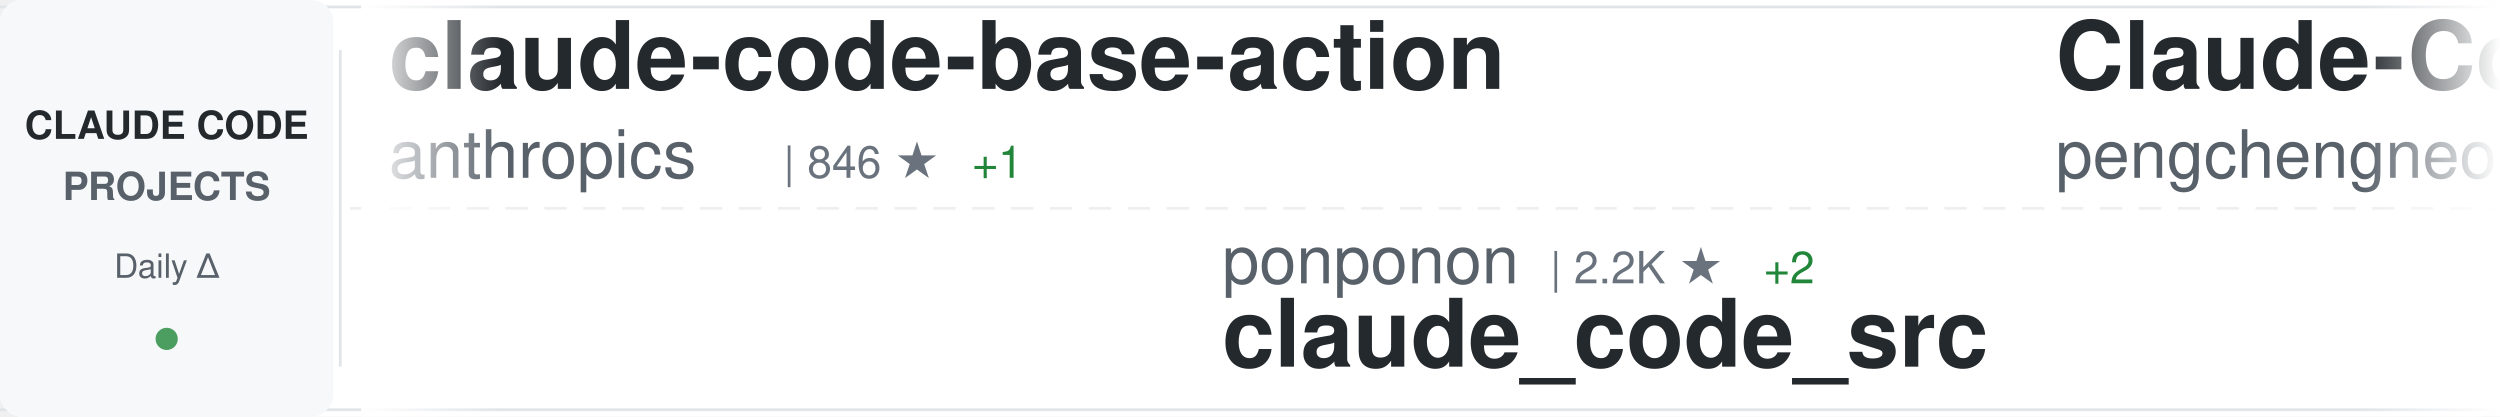
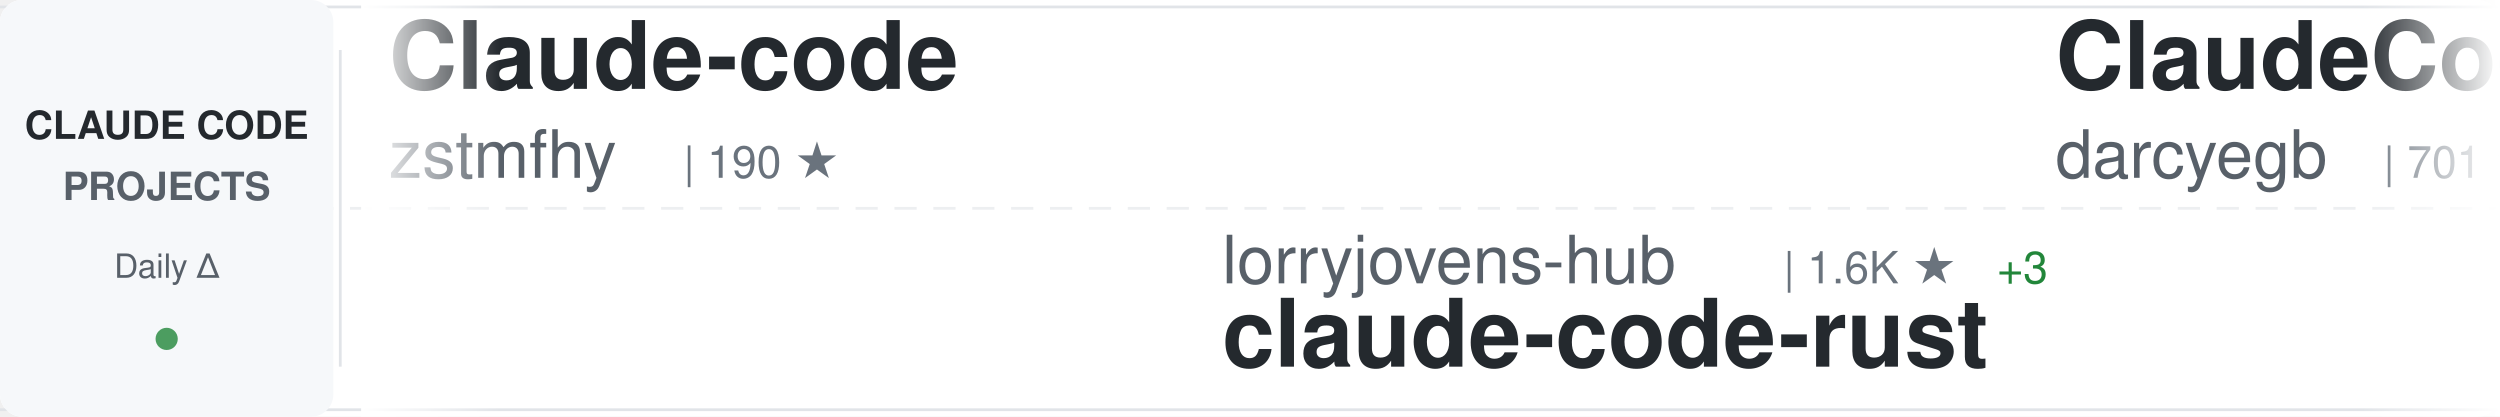
<svg xmlns="http://www.w3.org/2000/svg" width="900" height="150">
  <defs>
    <linearGradient id="awesomeLeftFade" x1="0%" y1="0%" x2="100%" y2="0%">
      <stop offset="0%" style="stop-color:#ffffff;stop-opacity:1" />
      <stop offset="100%" style="stop-color:#ffffff;stop-opacity:0" />
    </linearGradient>
    <linearGradient id="awesomeRightFade" x1="0%" y1="0%" x2="100%" y2="0%">
      <stop offset="0%" style="stop-color:#ffffff;stop-opacity:0" />
      <stop offset="100%" style="stop-color:#ffffff;stop-opacity:1" />
    </linearGradient>
  </defs>
  <rect width="900" height="150" fill="#ffffff" rx="8" />
  <rect x="0" y="2" width="900" height="1" fill="#e1e4e8" />
  <rect x="0" y="147" width="900" height="1" fill="#e1e4e8" />
  <line x1="0" y1="75" x2="900" y2="75" stroke="#e1e4e8" stroke-width="1" stroke-dasharray="8 6" opacity="0.6" />
  <rect x="0" y="0" width="120" height="150" fill="#f6f8fa" rx="8" />
  <text x="60" y="50" font-family="-apple-system, BlinkMacSystemFont, 'Segoe UI', Helvetica, Arial, sans-serif" font-size="14" font-weight="600" fill="#24292e" text-anchor="middle">CLAUDE CODE</text>
  <text x="60" y="72" font-family="-apple-system, BlinkMacSystemFont, 'Segoe UI', Helvetica, Arial, sans-serif" font-size="14" font-weight="600" fill="#586069" text-anchor="middle">PROJECTS</text>
  <text x="60" y="100" font-family="-apple-system, BlinkMacSystemFont, 'Segoe UI', Helvetica, Arial, sans-serif" font-size="12" font-weight="500" fill="#586069" text-anchor="middle">Daily Δ</text>
  <circle cx="60" cy="122" r="4" fill="#22863a" opacity="0.8" />
  <rect x="122" y="18" width="1" height="114" fill="#e1e4e8" />
  <clipPath id="awesomeTickerClip">
    <rect x="130" y="0" width="770" height="150" />
  </clipPath>
  <g clip-path="url(#awesomeTickerClip)">
    <g id="awesomeTickerItems">
      <animateTransform attributeName="transform" attributeType="XML" type="translate" from="0 0" to="-3000 0" dur="54s" repeatCount="indefinite" />
      <g transform="translate(0, 0)">
-         <text x="140" y="32" font-family="-apple-system, BlinkMacSystemFont, 'Segoe UI', Helvetica, Arial, sans-serif" font-size="34" font-weight="600" fill="#24292e">claude-code-base-action</text>
-         <text x="140" y="64" font-family="-apple-system, BlinkMacSystemFont, 'Segoe UI', Helvetica, Arial, sans-serif" font-size="24" font-weight="400" fill="#586069">anthropics</text>
-         <text x="282" y="64" font-family="-apple-system, BlinkMacSystemFont, 'Segoe UI', Helvetica, Arial, sans-serif" font-size="16" font-weight="500" fill="#6a737d">| 846 ★</text>
-         <text x="350" y="64" font-family="-apple-system, BlinkMacSystemFont, 'Segoe UI', Helvetica, Arial, sans-serif" font-size="16" font-weight="500" fill="#22863a"> +1</text>
+         <text x="140" y="32" font-family="-apple-system, BlinkMacSystemFont, 'Segoe UI', Helvetica, Arial, sans-serif" font-size="34" font-weight="600" fill="#24292e">Claude-code</text>
+         <text x="140" y="64" font-family="-apple-system, BlinkMacSystemFont, 'Segoe UI', Helvetica, Arial, sans-serif" font-size="24" font-weight="400" fill="#586069">zstmfhy</text>
+         <text x="246" y="64" font-family="-apple-system, BlinkMacSystemFont, 'Segoe UI', Helvetica, Arial, sans-serif" font-size="16" font-weight="500" fill="#6a737d">| 190 ★</text>
      </g>
      <g transform="translate(300, 0)">
-         <text x="140" y="102" font-family="-apple-system, BlinkMacSystemFont, 'Segoe UI', Helvetica, Arial, sans-serif" font-size="24" font-weight="400" fill="#586069">ponponon</text>
-         <text x="258" y="102" font-family="-apple-system, BlinkMacSystemFont, 'Segoe UI', Helvetica, Arial, sans-serif" font-size="16" font-weight="500" fill="#6a737d">| 2.2K ★</text>
-         <text x="335" y="102" font-family="-apple-system, BlinkMacSystemFont, 'Segoe UI', Helvetica, Arial, sans-serif" font-size="16" font-weight="500" fill="#22863a"> +2</text>
-         <text x="140" y="132" font-family="-apple-system, BlinkMacSystemFont, 'Segoe UI', Helvetica, Arial, sans-serif" font-size="34" font-weight="600" fill="#24292e">claude_code_src</text>
+         <text x="140" y="102" font-family="-apple-system, BlinkMacSystemFont, 'Segoe UI', Helvetica, Arial, sans-serif" font-size="24" font-weight="400" fill="#586069">lorryjovens-hub</text>
+         <text x="342" y="102" font-family="-apple-system, BlinkMacSystemFont, 'Segoe UI', Helvetica, Arial, sans-serif" font-size="16" font-weight="500" fill="#6a737d">| 1.6K ★</text>
+         <text x="419" y="102" font-family="-apple-system, BlinkMacSystemFont, 'Segoe UI', Helvetica, Arial, sans-serif" font-size="16" font-weight="500" fill="#22863a"> +3</text>
+         <text x="140" y="132" font-family="-apple-system, BlinkMacSystemFont, 'Segoe UI', Helvetica, Arial, sans-serif" font-size="34" font-weight="600" fill="#24292e">claude-code-rust</text>
      </g>
      <g transform="translate(600, 0)">
-         <text x="140" y="32" font-family="-apple-system, BlinkMacSystemFont, 'Segoe UI', Helvetica, Arial, sans-serif" font-size="34" font-weight="600" fill="#24292e">Claude-Code</text>
-         <text x="140" y="64" font-family="-apple-system, BlinkMacSystemFont, 'Segoe UI', Helvetica, Arial, sans-serif" font-size="24" font-weight="400" fill="#586069">pengchengneo</text>
-         <text x="306" y="64" font-family="-apple-system, BlinkMacSystemFont, 'Segoe UI', Helvetica, Arial, sans-serif" font-size="16" font-weight="500" fill="#6a737d">| 1.4K ★</text>
-         <text x="383" y="64" font-family="-apple-system, BlinkMacSystemFont, 'Segoe UI', Helvetica, Arial, sans-serif" font-size="16" font-weight="500" fill="#22863a"> +1</text>
+         <text x="140" y="32" font-family="-apple-system, BlinkMacSystemFont, 'Segoe UI', Helvetica, Arial, sans-serif" font-size="34" font-weight="600" fill="#24292e">ClaudeCodeAgents</text>
+         <text x="140" y="64" font-family="-apple-system, BlinkMacSystemFont, 'Segoe UI', Helvetica, Arial, sans-serif" font-size="24" font-weight="400" fill="#586069">darcyegb</text>
+         <text x="258" y="64" font-family="-apple-system, BlinkMacSystemFont, 'Segoe UI', Helvetica, Arial, sans-serif" font-size="16" font-weight="500" fill="#6a737d">| 701 ★</text>
      </g>
      <g transform="translate(900, 0)">
-         <text x="140" y="102" font-family="-apple-system, BlinkMacSystemFont, 'Segoe UI', Helvetica, Arial, sans-serif" font-size="24" font-weight="400" fill="#586069">anthropics</text>
-         <text x="282" y="102" font-family="-apple-system, BlinkMacSystemFont, 'Segoe UI', Helvetica, Arial, sans-serif" font-size="16" font-weight="500" fill="#6a737d">| 4.7K ★</text>
-         <text x="359" y="102" font-family="-apple-system, BlinkMacSystemFont, 'Segoe UI', Helvetica, Arial, sans-serif" font-size="16" font-weight="500" fill="#22863a"> +7</text>
-         <text x="140" y="132" font-family="-apple-system, BlinkMacSystemFont, 'Segoe UI', Helvetica, Arial, sans-serif" font-size="34" font-weight="600" fill="#24292e">claude-code-security-rev...</text>
+         <text x="140" y="102" font-family="-apple-system, BlinkMacSystemFont, 'Segoe UI', Helvetica, Arial, sans-serif" font-size="24" font-weight="400" fill="#586069">guanshan</text>
+         <text x="258" y="102" font-family="-apple-system, BlinkMacSystemFont, 'Segoe UI', Helvetica, Arial, sans-serif" font-size="16" font-weight="500" fill="#6a737d">| 59 ★</text>
+         <text x="140" y="132" font-family="-apple-system, BlinkMacSystemFont, 'Segoe UI', Helvetica, Arial, sans-serif" font-size="34" font-weight="600" fill="#24292e">ClaudeCode</text>
      </g>
      <g transform="translate(1200, 0)">
-         <text x="140" y="32" font-family="-apple-system, BlinkMacSystemFont, 'Segoe UI', Helvetica, Arial, sans-serif" font-size="34" font-weight="600" fill="#24292e">claude-code-source-build</text>
-         <text x="140" y="64" font-family="-apple-system, BlinkMacSystemFont, 'Segoe UI', Helvetica, Arial, sans-serif" font-size="24" font-weight="400" fill="#586069">andrew-kramer-inno</text>
-         <text x="378" y="64" font-family="-apple-system, BlinkMacSystemFont, 'Segoe UI', Helvetica, Arial, sans-serif" font-size="16" font-weight="500" fill="#6a737d">| 590 ★</text>
-         <text x="446" y="64" font-family="-apple-system, BlinkMacSystemFont, 'Segoe UI', Helvetica, Arial, sans-serif" font-size="16" font-weight="500" fill="#22863a"> +1</text>
+         <text x="140" y="32" font-family="-apple-system, BlinkMacSystemFont, 'Segoe UI', Helvetica, Arial, sans-serif" font-size="34" font-weight="600" fill="#24292e">claude-code-infrastructu...</text>
+         <text x="140" y="64" font-family="-apple-system, BlinkMacSystemFont, 'Segoe UI', Helvetica, Arial, sans-serif" font-size="24" font-weight="400" fill="#586069">diet103</text>
+         <text x="246" y="64" font-family="-apple-system, BlinkMacSystemFont, 'Segoe UI', Helvetica, Arial, sans-serif" font-size="16" font-weight="500" fill="#6a737d">| 9.7K ★</text>
+         <text x="323" y="64" font-family="-apple-system, BlinkMacSystemFont, 'Segoe UI', Helvetica, Arial, sans-serif" font-size="16" font-weight="500" fill="#22863a"> +1</text>
      </g>
      <g transform="translate(1500, 0)">
-         <text x="140" y="102" font-family="-apple-system, BlinkMacSystemFont, 'Segoe UI', Helvetica, Arial, sans-serif" font-size="24" font-weight="400" fill="#586069">shanraisshan</text>
-         <text x="306" y="102" font-family="-apple-system, BlinkMacSystemFont, 'Segoe UI', Helvetica, Arial, sans-serif" font-size="16" font-weight="500" fill="#6a737d">| 54.5K ★</text>
-         <text x="392" y="102" font-family="-apple-system, BlinkMacSystemFont, 'Segoe UI', Helvetica, Arial, sans-serif" font-size="16" font-weight="500" fill="#22863a"> +136</text>
-         <text x="140" y="132" font-family="-apple-system, BlinkMacSystemFont, 'Segoe UI', Helvetica, Arial, sans-serif" font-size="34" font-weight="600" fill="#24292e">claude-code-best-practic...</text>
+         <text x="140" y="102" font-family="-apple-system, BlinkMacSystemFont, 'Segoe UI', Helvetica, Arial, sans-serif" font-size="24" font-weight="400" fill="#586069">sickn33</text>
+         <text x="246" y="102" font-family="-apple-system, BlinkMacSystemFont, 'Segoe UI', Helvetica, Arial, sans-serif" font-size="16" font-weight="500" fill="#6a737d">| 38.5K ★</text>
+         <text x="332" y="102" font-family="-apple-system, BlinkMacSystemFont, 'Segoe UI', Helvetica, Arial, sans-serif" font-size="16" font-weight="500" fill="#22863a"> +100</text>
+         <text x="140" y="132" font-family="-apple-system, BlinkMacSystemFont, 'Segoe UI', Helvetica, Arial, sans-serif" font-size="34" font-weight="600" fill="#24292e">antigravity-awesome-skil...</text>
      </g>
      <g transform="translate(1800, 0)">
-         <text x="140" y="32" font-family="-apple-system, BlinkMacSystemFont, 'Segoe UI', Helvetica, Arial, sans-serif" font-size="34" font-weight="600" fill="#24292e">Auto-claude-code-researc...</text>
-         <text x="140" y="64" font-family="-apple-system, BlinkMacSystemFont, 'Segoe UI', Helvetica, Arial, sans-serif" font-size="24" font-weight="400" fill="#586069">wanshuiyin</text>
-         <text x="282" y="64" font-family="-apple-system, BlinkMacSystemFont, 'Segoe UI', Helvetica, Arial, sans-serif" font-size="16" font-weight="500" fill="#6a737d">| 10.4K ★</text>
-         <text x="368" y="64" font-family="-apple-system, BlinkMacSystemFont, 'Segoe UI', Helvetica, Arial, sans-serif" font-size="16" font-weight="500" fill="#22863a"> +59</text>
+         <text x="140" y="32" font-family="-apple-system, BlinkMacSystemFont, 'Segoe UI', Helvetica, Arial, sans-serif" font-size="34" font-weight="600" fill="#24292e">claude-code-router</text>
+         <text x="140" y="64" font-family="-apple-system, BlinkMacSystemFont, 'Segoe UI', Helvetica, Arial, sans-serif" font-size="24" font-weight="400" fill="#586069">musistudio</text>
+         <text x="282" y="64" font-family="-apple-system, BlinkMacSystemFont, 'Segoe UI', Helvetica, Arial, sans-serif" font-size="16" font-weight="500" fill="#6a737d">| 34.3K ★</text>
+         <text x="368" y="64" font-family="-apple-system, BlinkMacSystemFont, 'Segoe UI', Helvetica, Arial, sans-serif" font-size="16" font-weight="500" fill="#22863a"> +23</text>
      </g>
      <g transform="translate(2100, 0)">
-         <text x="140" y="102" font-family="-apple-system, BlinkMacSystemFont, 'Segoe UI', Helvetica, Arial, sans-serif" font-size="24" font-weight="400" fill="#586069">ghuntley</text>
-         <text x="258" y="102" font-family="-apple-system, BlinkMacSystemFont, 'Segoe UI', Helvetica, Arial, sans-serif" font-size="16" font-weight="500" fill="#6a737d">| 978 ★</text>
-         <text x="140" y="132" font-family="-apple-system, BlinkMacSystemFont, 'Segoe UI', Helvetica, Arial, sans-serif" font-size="34" font-weight="600" fill="#24292e">claude-code-source-code-...</text>
+         <text x="140" y="102" font-family="-apple-system, BlinkMacSystemFont, 'Segoe UI', Helvetica, Arial, sans-serif" font-size="24" font-weight="400" fill="#586069">nanocoai</text>
+         <text x="258" y="102" font-family="-apple-system, BlinkMacSystemFont, 'Segoe UI', Helvetica, Arial, sans-serif" font-size="16" font-weight="500" fill="#6a737d">| 29.3K ★</text>
+         <text x="344" y="102" font-family="-apple-system, BlinkMacSystemFont, 'Segoe UI', Helvetica, Arial, sans-serif" font-size="16" font-weight="500" fill="#22863a"> +44</text>
+         <text x="140" y="132" font-family="-apple-system, BlinkMacSystemFont, 'Segoe UI', Helvetica, Arial, sans-serif" font-size="34" font-weight="600" fill="#24292e">nanoclaw</text>
      </g>
      <g transform="translate(2400, 0)">
-         <text x="140" y="32" font-family="-apple-system, BlinkMacSystemFont, 'Segoe UI', Helvetica, Arial, sans-serif" font-size="34" font-weight="600" fill="#24292e">claude-code-from-source</text>
-         <text x="140" y="64" font-family="-apple-system, BlinkMacSystemFont, 'Segoe UI', Helvetica, Arial, sans-serif" font-size="24" font-weight="400" fill="#586069">alejandrobalderas</text>
-         <text x="366" y="64" font-family="-apple-system, BlinkMacSystemFont, 'Segoe UI', Helvetica, Arial, sans-serif" font-size="16" font-weight="500" fill="#6a737d">| 2.1K ★</text>
-         <text x="443" y="64" font-family="-apple-system, BlinkMacSystemFont, 'Segoe UI', Helvetica, Arial, sans-serif" font-size="16" font-weight="500" fill="#22863a"> +10</text>
+         <text x="140" y="32" font-family="-apple-system, BlinkMacSystemFont, 'Segoe UI', Helvetica, Arial, sans-serif" font-size="34" font-weight="600" fill="#24292e">claude-code-source-code-...</text>
+         <text x="140" y="64" font-family="-apple-system, BlinkMacSystemFont, 'Segoe UI', Helvetica, Arial, sans-serif" font-size="24" font-weight="400" fill="#586069">ghuntley</text>
+         <text x="258" y="64" font-family="-apple-system, BlinkMacSystemFont, 'Segoe UI', Helvetica, Arial, sans-serif" font-size="16" font-weight="500" fill="#6a737d">| 978 ★</text>
      </g>
      <g transform="translate(2700, 0)">
-         <text x="140" y="102" font-family="-apple-system, BlinkMacSystemFont, 'Segoe UI', Helvetica, Arial, sans-serif" font-size="24" font-weight="400" fill="#586069">Donchitos</text>
-         <text x="270" y="102" font-family="-apple-system, BlinkMacSystemFont, 'Segoe UI', Helvetica, Arial, sans-serif" font-size="16" font-weight="500" fill="#6a737d">| 19.7K ★</text>
-         <text x="356" y="102" font-family="-apple-system, BlinkMacSystemFont, 'Segoe UI', Helvetica, Arial, sans-serif" font-size="16" font-weight="500" fill="#22863a"> +83</text>
-         <text x="140" y="132" font-family="-apple-system, BlinkMacSystemFont, 'Segoe UI', Helvetica, Arial, sans-serif" font-size="34" font-weight="600" fill="#24292e">Claude-Code-Game-Studios</text>
+         <text x="140" y="102" font-family="-apple-system, BlinkMacSystemFont, 'Segoe UI', Helvetica, Arial, sans-serif" font-size="24" font-weight="400" fill="#586069">wanshuiyin</text>
+         <text x="282" y="102" font-family="-apple-system, BlinkMacSystemFont, 'Segoe UI', Helvetica, Arial, sans-serif" font-size="16" font-weight="500" fill="#6a737d">| 10.4K ★</text>
+         <text x="368" y="102" font-family="-apple-system, BlinkMacSystemFont, 'Segoe UI', Helvetica, Arial, sans-serif" font-size="16" font-weight="500" fill="#22863a"> +61</text>
+         <text x="140" y="132" font-family="-apple-system, BlinkMacSystemFont, 'Segoe UI', Helvetica, Arial, sans-serif" font-size="34" font-weight="600" fill="#24292e">Auto-claude-code-researc...</text>
      </g>
      <g transform="translate(3000, 0)">
-         <text x="140" y="32" font-family="-apple-system, BlinkMacSystemFont, 'Segoe UI', Helvetica, Arial, sans-serif" font-size="34" font-weight="600" fill="#24292e">claude-code-base-action</text>
-         <text x="140" y="64" font-family="-apple-system, BlinkMacSystemFont, 'Segoe UI', Helvetica, Arial, sans-serif" font-size="24" font-weight="400" fill="#586069">anthropics</text>
-         <text x="282" y="64" font-family="-apple-system, BlinkMacSystemFont, 'Segoe UI', Helvetica, Arial, sans-serif" font-size="16" font-weight="500" fill="#6a737d">| 846 ★</text>
-         <text x="350" y="64" font-family="-apple-system, BlinkMacSystemFont, 'Segoe UI', Helvetica, Arial, sans-serif" font-size="16" font-weight="500" fill="#22863a"> +1</text>
+         <text x="140" y="32" font-family="-apple-system, BlinkMacSystemFont, 'Segoe UI', Helvetica, Arial, sans-serif" font-size="34" font-weight="600" fill="#24292e">Claude-code</text>
+         <text x="140" y="64" font-family="-apple-system, BlinkMacSystemFont, 'Segoe UI', Helvetica, Arial, sans-serif" font-size="24" font-weight="400" fill="#586069">zstmfhy</text>
+         <text x="246" y="64" font-family="-apple-system, BlinkMacSystemFont, 'Segoe UI', Helvetica, Arial, sans-serif" font-size="16" font-weight="500" fill="#6a737d">| 190 ★</text>
      </g>
      <g transform="translate(3300, 0)">
-         <text x="140" y="102" font-family="-apple-system, BlinkMacSystemFont, 'Segoe UI', Helvetica, Arial, sans-serif" font-size="24" font-weight="400" fill="#586069">ponponon</text>
-         <text x="258" y="102" font-family="-apple-system, BlinkMacSystemFont, 'Segoe UI', Helvetica, Arial, sans-serif" font-size="16" font-weight="500" fill="#6a737d">| 2.2K ★</text>
-         <text x="335" y="102" font-family="-apple-system, BlinkMacSystemFont, 'Segoe UI', Helvetica, Arial, sans-serif" font-size="16" font-weight="500" fill="#22863a"> +2</text>
-         <text x="140" y="132" font-family="-apple-system, BlinkMacSystemFont, 'Segoe UI', Helvetica, Arial, sans-serif" font-size="34" font-weight="600" fill="#24292e">claude_code_src</text>
+         <text x="140" y="102" font-family="-apple-system, BlinkMacSystemFont, 'Segoe UI', Helvetica, Arial, sans-serif" font-size="24" font-weight="400" fill="#586069">lorryjovens-hub</text>
+         <text x="342" y="102" font-family="-apple-system, BlinkMacSystemFont, 'Segoe UI', Helvetica, Arial, sans-serif" font-size="16" font-weight="500" fill="#6a737d">| 1.6K ★</text>
+         <text x="419" y="102" font-family="-apple-system, BlinkMacSystemFont, 'Segoe UI', Helvetica, Arial, sans-serif" font-size="16" font-weight="500" fill="#22863a"> +3</text>
+         <text x="140" y="132" font-family="-apple-system, BlinkMacSystemFont, 'Segoe UI', Helvetica, Arial, sans-serif" font-size="34" font-weight="600" fill="#24292e">claude-code-rust</text>
      </g>
      <g transform="translate(3600, 0)">
-         <text x="140" y="32" font-family="-apple-system, BlinkMacSystemFont, 'Segoe UI', Helvetica, Arial, sans-serif" font-size="34" font-weight="600" fill="#24292e">Claude-Code</text>
-         <text x="140" y="64" font-family="-apple-system, BlinkMacSystemFont, 'Segoe UI', Helvetica, Arial, sans-serif" font-size="24" font-weight="400" fill="#586069">pengchengneo</text>
-         <text x="306" y="64" font-family="-apple-system, BlinkMacSystemFont, 'Segoe UI', Helvetica, Arial, sans-serif" font-size="16" font-weight="500" fill="#6a737d">| 1.4K ★</text>
-         <text x="383" y="64" font-family="-apple-system, BlinkMacSystemFont, 'Segoe UI', Helvetica, Arial, sans-serif" font-size="16" font-weight="500" fill="#22863a"> +1</text>
+         <text x="140" y="32" font-family="-apple-system, BlinkMacSystemFont, 'Segoe UI', Helvetica, Arial, sans-serif" font-size="34" font-weight="600" fill="#24292e">ClaudeCodeAgents</text>
+         <text x="140" y="64" font-family="-apple-system, BlinkMacSystemFont, 'Segoe UI', Helvetica, Arial, sans-serif" font-size="24" font-weight="400" fill="#586069">darcyegb</text>
+         <text x="258" y="64" font-family="-apple-system, BlinkMacSystemFont, 'Segoe UI', Helvetica, Arial, sans-serif" font-size="16" font-weight="500" fill="#6a737d">| 701 ★</text>
      </g>
      <g transform="translate(3900, 0)">
-         <text x="140" y="102" font-family="-apple-system, BlinkMacSystemFont, 'Segoe UI', Helvetica, Arial, sans-serif" font-size="24" font-weight="400" fill="#586069">anthropics</text>
-         <text x="282" y="102" font-family="-apple-system, BlinkMacSystemFont, 'Segoe UI', Helvetica, Arial, sans-serif" font-size="16" font-weight="500" fill="#6a737d">| 4.7K ★</text>
-         <text x="359" y="102" font-family="-apple-system, BlinkMacSystemFont, 'Segoe UI', Helvetica, Arial, sans-serif" font-size="16" font-weight="500" fill="#22863a"> +7</text>
-         <text x="140" y="132" font-family="-apple-system, BlinkMacSystemFont, 'Segoe UI', Helvetica, Arial, sans-serif" font-size="34" font-weight="600" fill="#24292e">claude-code-security-rev...</text>
+         <text x="140" y="102" font-family="-apple-system, BlinkMacSystemFont, 'Segoe UI', Helvetica, Arial, sans-serif" font-size="24" font-weight="400" fill="#586069">guanshan</text>
+         <text x="258" y="102" font-family="-apple-system, BlinkMacSystemFont, 'Segoe UI', Helvetica, Arial, sans-serif" font-size="16" font-weight="500" fill="#6a737d">| 59 ★</text>
+         <text x="140" y="132" font-family="-apple-system, BlinkMacSystemFont, 'Segoe UI', Helvetica, Arial, sans-serif" font-size="34" font-weight="600" fill="#24292e">ClaudeCode</text>
      </g>
    </g>
  </g>
  <rect x="130" y="0" width="50" height="150" fill="url(#awesomeLeftFade)" />
  <rect x="850" y="0" width="50" height="150" fill="url(#awesomeRightFade)" />
</svg>
